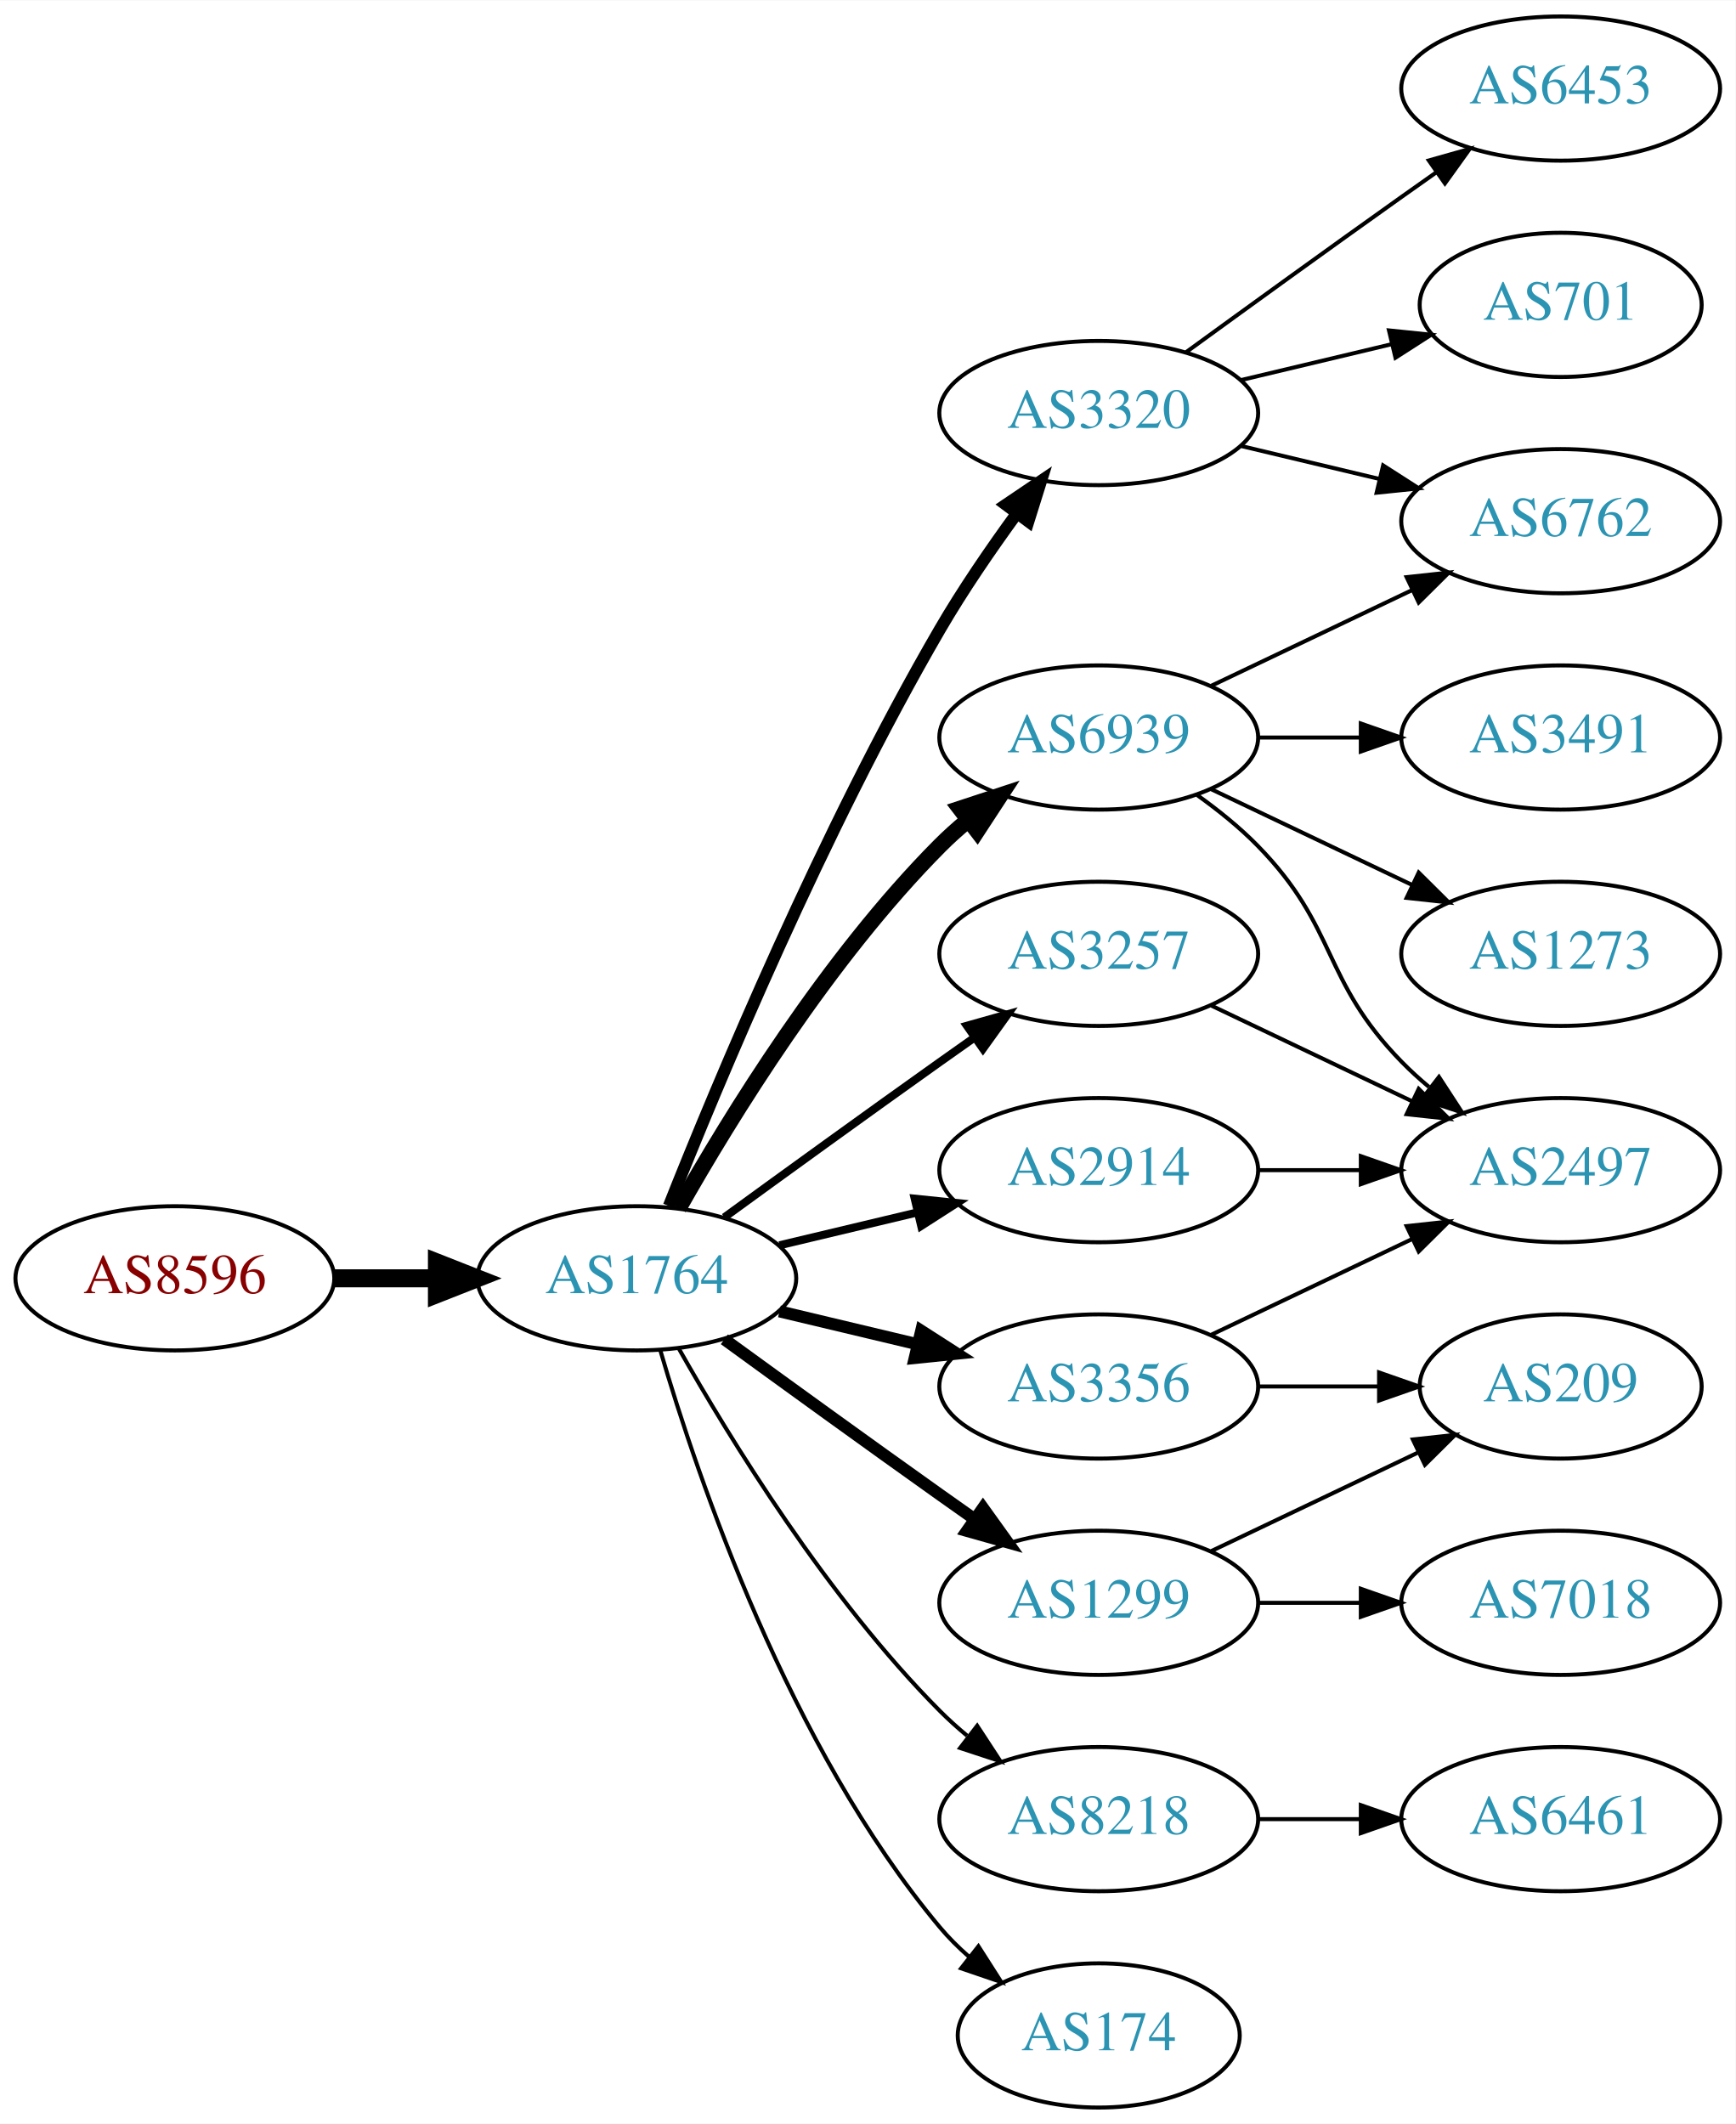
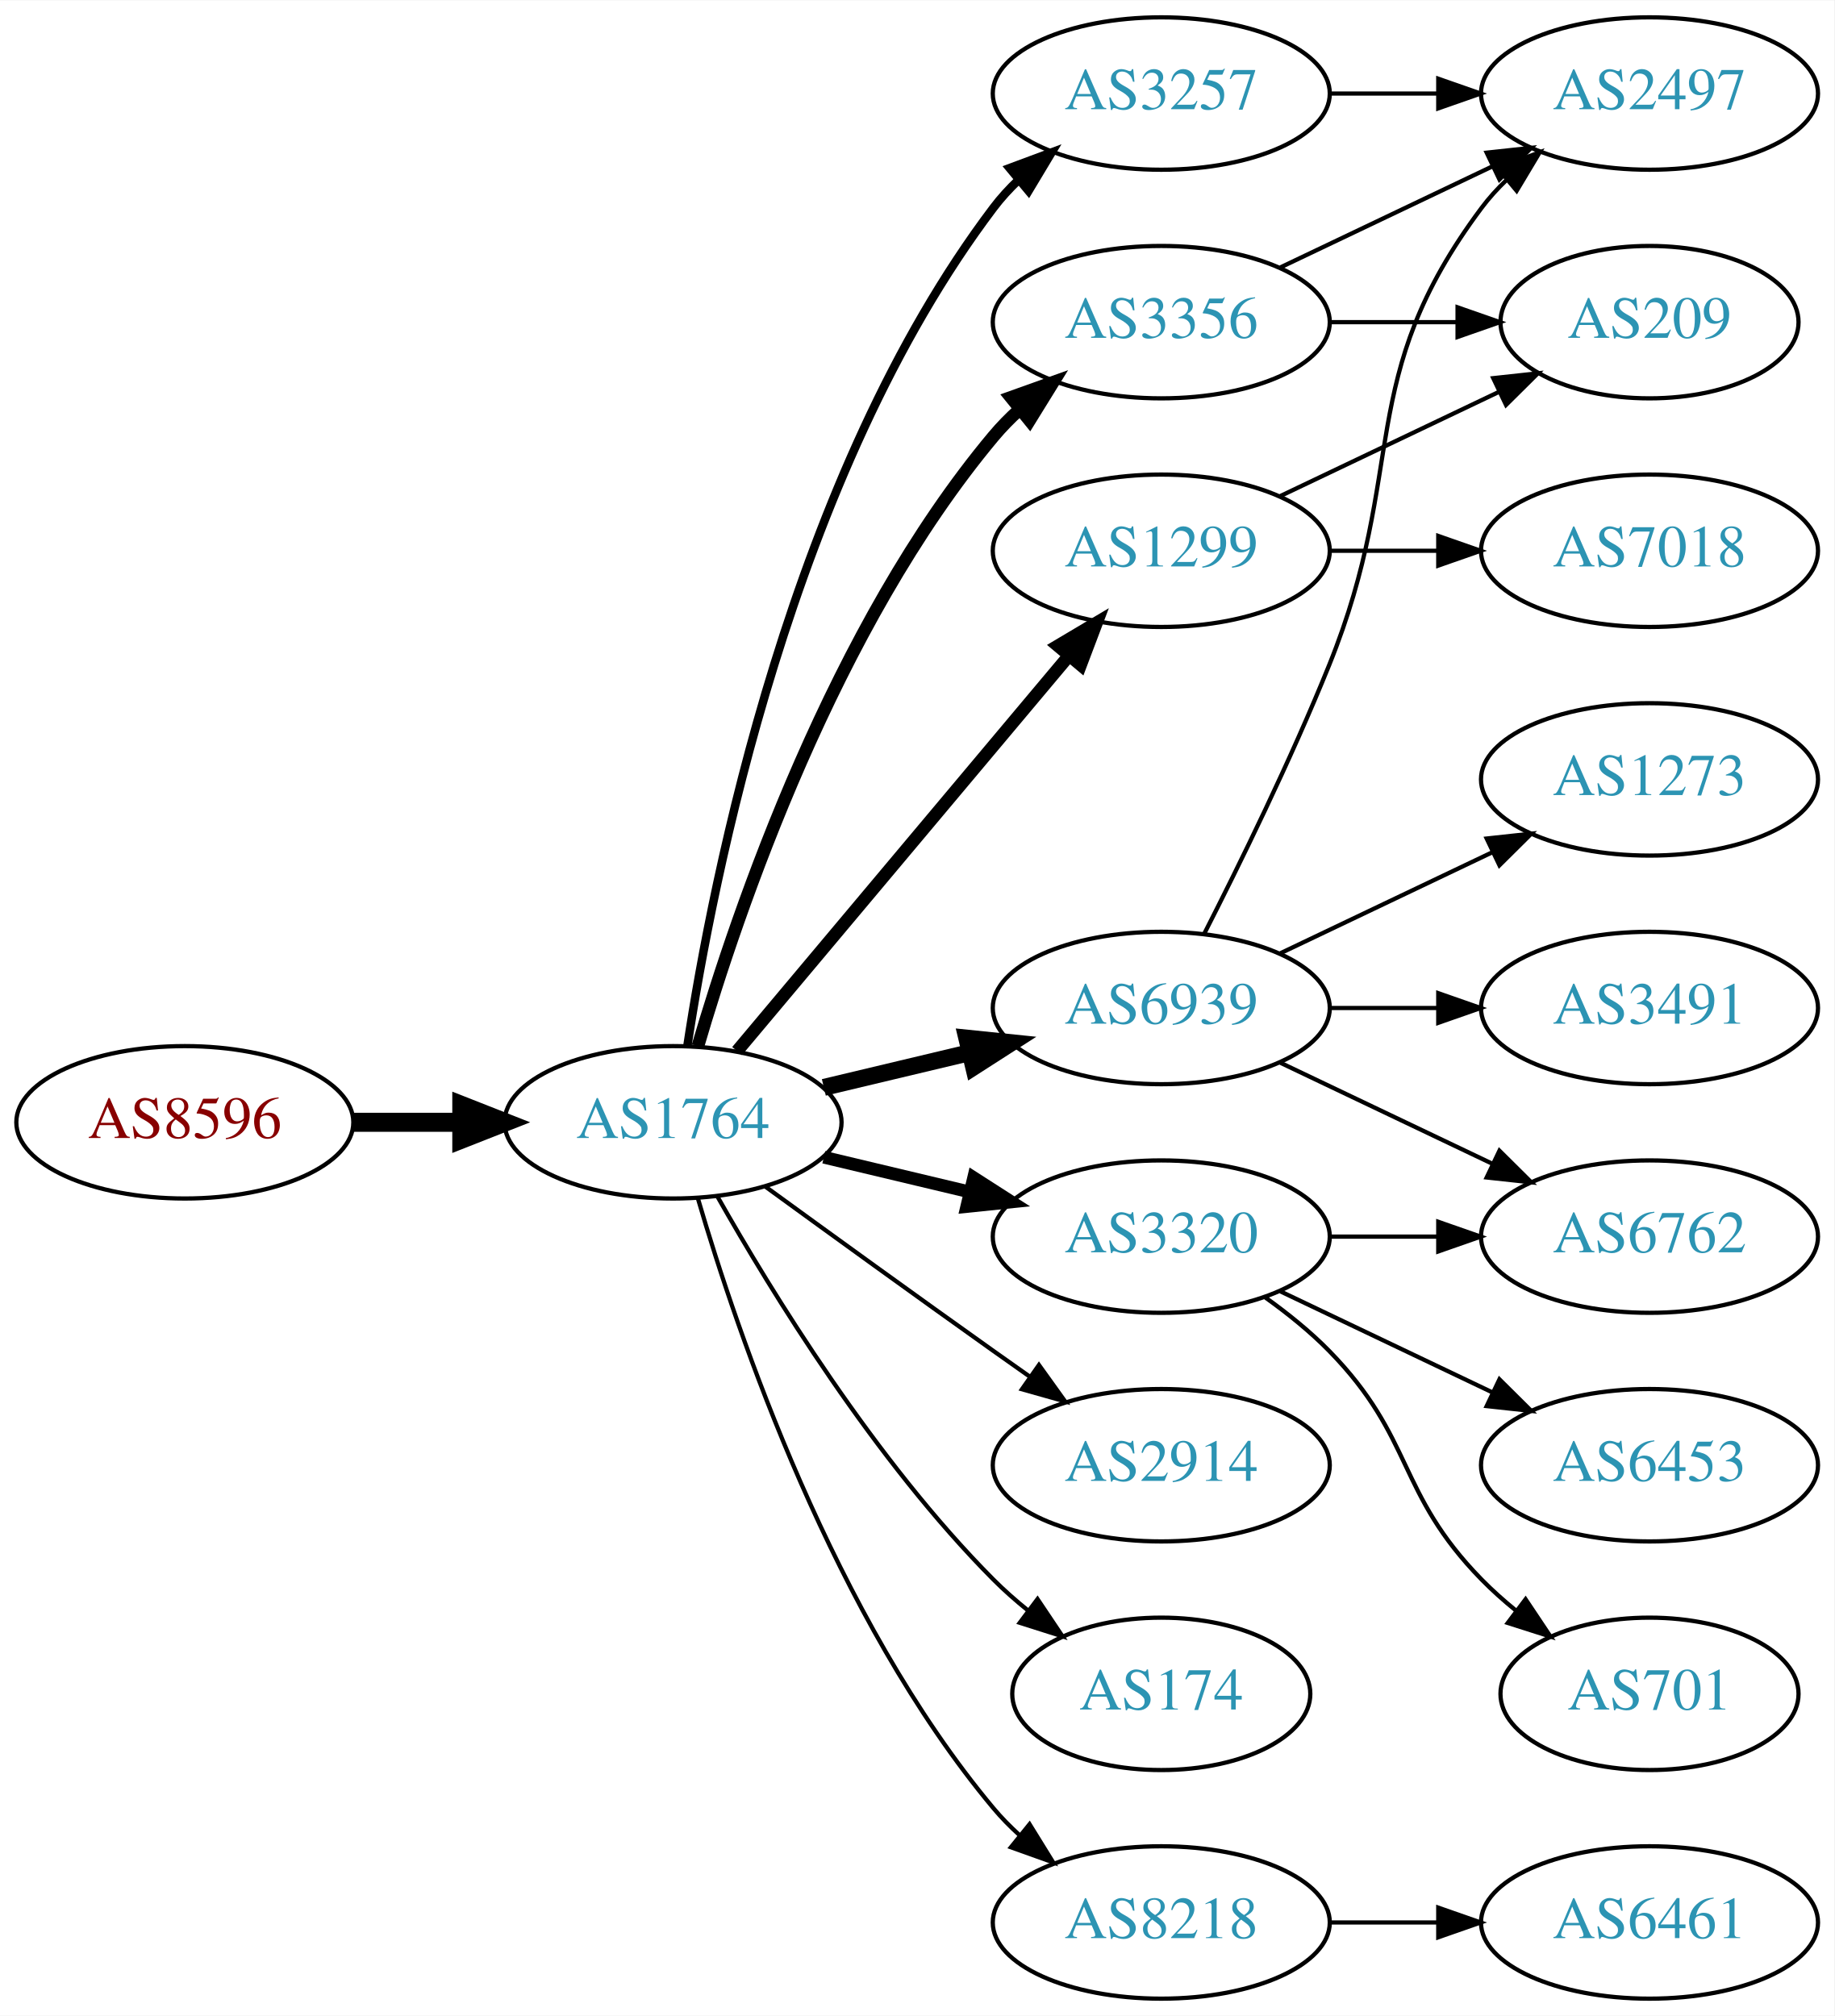
- <svg xmlns="http://www.w3.org/2000/svg" xmlns:xlink="http://www.w3.org/1999/xlink" width="433pt" height="530pt" viewBox="0.00 0.00 433.17 530.00">
-   <g id="graph0" class="graph" transform="scale(1 1) rotate(0) translate(4 526)">
-     <polygon fill="white" stroke="none" points="-4,4 -4,-526 429.172,-526 429.172,4 -4,4" />
+ <svg xmlns="http://www.w3.org/2000/svg" xmlns:xlink="http://www.w3.org/1999/xlink" width="433pt" height="476pt" viewBox="0.00 0.00 433.17 476.00">
+   <g id="graph0" class="graph" transform="scale(1 1) rotate(0) translate(4 472)">
+     <polygon fill="white" stroke="none" points="-4,4 -4,-472 429.172,-472 429.172,4 -4,4" />
    <g id="node1" class="node">
      <g id="a_node1">
        <a xlink:href="/asn/8596" xlink:title="AS8596 ~ hotze.com GmbH [AT]">
          <ellipse fill="#ffffff" stroke="black" cx="39.647" cy="-207" rx="39.794" ry="18" />
          <text text-anchor="middle" x="39.647" y="-203.3" font-family="Times,serif" font-size="14.00" fill="#880000">AS8596</text>
        </a>
      </g>
    </g>
    <g id="node2" class="node">
      <g id="a_node2">
        <a xlink:href="/asn/1764" xlink:title="AS1764 ~ NEXTLAYER-AS [AT]">
          <ellipse fill="#ffffff" stroke="black" cx="154.939" cy="-207" rx="39.794" ry="18" />
          <text text-anchor="middle" x="154.939" y="-203.3" font-family="Times,serif" font-size="14.00" fill="#2c94b3">AS1764</text>
        </a>
      </g>
    </g>
    <g id="edge1" class="edge">
      <path fill="none" stroke="black" stroke-width="4.5" d="M79.319,-207C87.522,-207 96.286,-207 104.818,-207" />
      <polygon fill="black" stroke="black" stroke-width="4.5" points="105.057,-210.938 115.057,-207 105.057,-203.063 105.057,-210.938" />
    </g>
    <g id="node3" class="node">
      <g id="a_node3">
-         <a xlink:href="/asn/6939" xlink:title="AS6939 ~ Hurricane Electric LLC [US]">
-           <ellipse fill="#ffffff" stroke="black" cx="270.232" cy="-342" rx="39.794" ry="18" />
-           <text text-anchor="middle" x="270.232" y="-338.3" font-family="Times,serif" font-size="14.00" fill="#2c94b3">AS6939</text>
+         <a xlink:href="/asn/3257" xlink:title="AS3257 ~ GTT [DE]">
+           <ellipse fill="#ffffff" stroke="black" cx="270.232" cy="-450" rx="39.794" ry="18" />
+           <text text-anchor="middle" x="270.232" y="-446.3" font-family="Times,serif" font-size="14.00" fill="#2c94b3">AS3257</text>
        </a>
      </g>
    </g>
    <g id="edge2" class="edge">
-       <path fill="none" stroke="black" stroke-width="4" d="M165.399,-224.49C178.181,-247.096 202.613,-286.886 230.586,-315 232.697,-317.121 234.993,-319.188 237.378,-321.171" />
-       <polygon fill="black" stroke="black" stroke-width="4" points="235.631,-324.242 245.694,-327.556 239.894,-318.69 235.631,-324.242" />
+       <path fill="none" stroke="black" stroke-width="2" d="M158.316,-224.986C164.29,-264.422 183.001,-359.995 230.586,-423 232.343,-425.327 234.36,-427.529 236.53,-429.596" />
+       <polygon fill="black" stroke="black" stroke-width="2" points="234.414,-432.389 244.342,-436.088 238.888,-427.005 234.414,-432.389" />
    </g>
    <g id="node4" class="node">
      <g id="a_node4">
-         <a xlink:href="/asn/3257" xlink:title="AS3257 ~ GTT [DE]">
-           <ellipse fill="#ffffff" stroke="black" cx="270.232" cy="-288" rx="39.794" ry="18" />
-           <text text-anchor="middle" x="270.232" y="-284.3" font-family="Times,serif" font-size="14.00" fill="#2c94b3">AS3257</text>
+         <a xlink:href="/asn/3356" xlink:title="AS3356 ~ Level 3 Parent, LLC [US]">
+           <ellipse fill="#ffffff" stroke="black" cx="270.232" cy="-396" rx="39.794" ry="18" />
+           <text text-anchor="middle" x="270.232" y="-392.3" font-family="Times,serif" font-size="14.00" fill="#2c94b3">AS3356</text>
        </a>
      </g>
    </g>
    <g id="edge3" class="edge">
-       <path fill="none" stroke="black" stroke-width="2" d="M176.788,-222.222C191.722,-233.091 212.335,-248.025 230.586,-261 233.406,-263.005 236.349,-265.085 239.297,-267.159" />
-       <polygon fill="black" stroke="black" stroke-width="2" points="237.325,-270.05 247.522,-272.926 241.344,-264.319 237.325,-270.05" />
+       <path fill="none" stroke="black" stroke-width="3" d="M160.814,-225.002C170.127,-256.844 192.944,-323.981 230.586,-369 232.456,-371.237 234.554,-373.374 236.781,-375.396" />
+       <polygon fill="black" stroke="black" stroke-width="3" points="234.724,-378.234 244.7,-381.804 239.128,-372.793 234.724,-378.234" />
    </g>
    <g id="node5" class="node">
      <g id="a_node5">
-         <a xlink:href="/asn/1299" xlink:title="AS1299 ~ Telia Carrier [EU]">
+         <a xlink:href="/asn/2914" xlink:title="AS2914 ~ NTT America, Inc. [US]">
          <ellipse fill="#ffffff" stroke="black" cx="270.232" cy="-126" rx="39.794" ry="18" />
-           <text text-anchor="middle" x="270.232" y="-122.3" font-family="Times,serif" font-size="14.00" fill="#2c94b3">AS1299</text>
+           <text text-anchor="middle" x="270.232" y="-122.3" font-family="Times,serif" font-size="14.00" fill="#2c94b3">AS2914</text>
        </a>
      </g>
    </g>
    <g id="edge4" class="edge">
-       <path fill="none" stroke="black" stroke-width="3" d="M176.788,-191.778C191.722,-180.909 212.335,-165.975 230.586,-153 233.406,-150.995 236.349,-148.915 239.297,-146.841" />
-       <polygon fill="black" stroke="black" stroke-width="3" points="241.344,-149.681 247.522,-141.074 237.325,-143.95 241.344,-149.681" />
+       <path fill="none" stroke="black" d="M176.788,-191.778C191.722,-180.909 212.335,-165.975 230.586,-153 233.406,-150.995 236.349,-148.915 239.297,-146.841" />
+       <polygon fill="black" stroke="black" points="241.344,-149.681 247.522,-141.074 237.325,-143.95 241.344,-149.681" />
    </g>
    <g id="node6" class="node">
      <g id="a_node6">
-         <a xlink:href="/asn/2914" xlink:title="AS2914 ~ NTT America, Inc. [US]">
-           <ellipse fill="#ffffff" stroke="black" cx="270.232" cy="-234" rx="39.794" ry="18" />
-           <text text-anchor="middle" x="270.232" y="-230.3" font-family="Times,serif" font-size="14.00" fill="#2c94b3">AS2914</text>
+         <a xlink:href="/asn/1299" xlink:title="AS1299 ~ Telia Carrier [EU]">
+           <ellipse fill="#ffffff" stroke="black" cx="270.232" cy="-342" rx="39.794" ry="18" />
+           <text text-anchor="middle" x="270.232" y="-338.3" font-family="Times,serif" font-size="14.00" fill="#2c94b3">AS1299</text>
        </a>
      </g>
    </g>
    <g id="edge5" class="edge">
-       <path fill="none" stroke="black" stroke-width="2" d="M190.547,-215.248C201.418,-217.838 213.572,-220.735 225.015,-223.462" />
-       <polygon fill="black" stroke="black" stroke-width="2" points="224.298,-226.889 234.837,-225.803 225.921,-220.08 224.298,-226.889" />
+       <path fill="none" stroke="black" stroke-width="3" d="M170.059,-223.825C189.734,-247.269 225.538,-289.934 248.316,-317.076" />
+       <polygon fill="black" stroke="black" stroke-width="3" points="245.825,-319.553 254.935,-324.963 251.188,-315.053 245.825,-319.553" />
    </g>
    <g id="node7" class="node">
      <g id="a_node7">
        <a xlink:href="/asn/3320" xlink:title="AS3320 ~ DTAG [DE]">
-           <ellipse fill="#ffffff" stroke="black" cx="270.232" cy="-423" rx="39.794" ry="18" />
-           <text text-anchor="middle" x="270.232" y="-419.3" font-family="Times,serif" font-size="14.00" fill="#2c94b3">AS3320</text>
+           <ellipse fill="#ffffff" stroke="black" cx="270.232" cy="-180" rx="39.794" ry="18" />
+           <text text-anchor="middle" x="270.232" y="-176.3" font-family="Times,serif" font-size="14.00" fill="#2c94b3">AS3320</text>
        </a>
      </g>
    </g>
    <g id="edge6" class="edge">
-       <path fill="none" stroke="black" stroke-width="3" d="M162.943,-225.051C175.07,-255.57 201.487,-318.933 230.586,-369 236.293,-378.819 243.331,-389.078 249.83,-397.984" />
-       <polygon fill="black" stroke="black" stroke-width="3" points="247.056,-400.119 255.835,-406.05 252.67,-395.938 247.056,-400.119" />
+       <path fill="none" stroke="black" stroke-width="3" d="M190.547,-198.752C201.418,-196.162 213.572,-193.265 225.015,-190.538" />
+       <polygon fill="black" stroke="black" stroke-width="3" points="225.921,-193.92 234.837,-188.197 224.298,-187.111 225.921,-193.92" />
    </g>
    <g id="node8" class="node">
      <g id="a_node8">
-         <a xlink:href="/asn/8218" xlink:title="AS8218 ~ legacy Neotelecoms [FR]">
-           <ellipse fill="#ffffff" stroke="black" cx="270.232" cy="-72" rx="39.794" ry="18" />
-           <text text-anchor="middle" x="270.232" y="-68.3" font-family="Times,serif" font-size="14.00" fill="#2c94b3">AS8218</text>
+         <a xlink:href="/asn/6939" xlink:title="AS6939 ~ Hurricane Electric LLC [US]">
+           <ellipse fill="#ffffff" stroke="black" cx="270.232" cy="-234" rx="39.794" ry="18" />
+           <text text-anchor="middle" x="270.232" y="-230.3" font-family="Times,serif" font-size="14.00" fill="#2c94b3">AS6939</text>
        </a>
      </g>
    </g>
    <g id="edge7" class="edge">
-       <path fill="none" stroke="black" d="M165.399,-189.51C178.181,-166.904 202.613,-127.114 230.586,-99 232.697,-96.879 234.993,-94.812 237.378,-92.829" />
-       <polygon fill="black" stroke="black" points="239.894,-95.31 245.694,-86.444 235.631,-89.758 239.894,-95.31" />
+       <path fill="none" stroke="black" stroke-width="4" d="M190.547,-215.248C201.418,-217.838 213.572,-220.735 225.015,-223.462" />
+       <polygon fill="black" stroke="black" stroke-width="4" points="224.298,-226.889 234.837,-225.803 225.921,-220.08 224.298,-226.889" />
    </g>
    <g id="node9" class="node">
      <g id="a_node9">
        <a xlink:href="/asn/174" xlink:title="AS174 ~ Cogent Communications [US]">
-           <ellipse fill="#ffffff" stroke="black" cx="270.232" cy="-18" rx="35.194" ry="18" />
-           <text text-anchor="middle" x="270.232" y="-14.3" font-family="Times,serif" font-size="14.00" fill="#2c94b3">AS174</text>
+           <ellipse fill="#ffffff" stroke="black" cx="270.232" cy="-72" rx="35.194" ry="18" />
+           <text text-anchor="middle" x="270.232" y="-68.3" font-family="Times,serif" font-size="14.00" fill="#2c94b3">AS174</text>
        </a>
      </g>
    </g>
    <g id="edge8" class="edge">
-       <path fill="none" stroke="black" d="M160.814,-188.998C170.127,-157.156 192.944,-90.019 230.586,-45 232.738,-42.426 235.193,-39.983 237.797,-37.697" />
-       <polygon fill="black" stroke="black" points="240.204,-40.257 245.908,-31.328 235.881,-34.751 240.204,-40.257" />
+       <path fill="none" stroke="black" d="M165.399,-189.51C178.181,-166.904 202.613,-127.114 230.586,-99 233.086,-96.487 235.847,-94.052 238.708,-91.739" />
+       <polygon fill="black" stroke="black" points="241.008,-94.389 246.905,-85.587 236.806,-88.79 241.008,-94.389" />
    </g>
    <g id="node10" class="node">
      <g id="a_node10">
-         <a xlink:href="/asn/3356" xlink:title="AS3356 ~ Level 3 Parent, LLC [US]">
-           <ellipse fill="#ffffff" stroke="black" cx="270.232" cy="-180" rx="39.794" ry="18" />
-           <text text-anchor="middle" x="270.232" y="-176.3" font-family="Times,serif" font-size="14.00" fill="#2c94b3">AS3356</text>
+         <a xlink:href="/asn/8218" xlink:title="AS8218 ~ legacy Neotelecoms [FR]">
+           <ellipse fill="#ffffff" stroke="black" cx="270.232" cy="-18" rx="39.794" ry="18" />
+           <text text-anchor="middle" x="270.232" y="-14.3" font-family="Times,serif" font-size="14.00" fill="#2c94b3">AS8218</text>
        </a>
      </g>
    </g>
    <g id="edge9" class="edge">
-       <path fill="none" stroke="black" stroke-width="3" d="M190.547,-198.752C201.418,-196.162 213.572,-193.265 225.015,-190.538" />
-       <polygon fill="black" stroke="black" stroke-width="3" points="225.921,-193.92 234.837,-188.197 224.298,-187.111 225.921,-193.92" />
+       <path fill="none" stroke="black" d="M160.814,-188.998C170.127,-157.156 192.944,-90.019 230.586,-45 232.456,-42.763 234.554,-40.626 236.781,-38.604" />
+       <polygon fill="black" stroke="black" points="239.128,-41.208 244.7,-32.196 234.724,-35.766 239.128,-41.208" />
    </g>
    <g id="node11" class="node">
      <g id="a_node11">
-         <a xlink:href="/asn/3491" xlink:title="AS3491 ~ PCCW Global, Inc. [US]">
+         <a xlink:href="/asn/2497" xlink:title="AS2497 ~ Internet Initiative Japan Inc. [JP]">
+           <ellipse fill="#ffffff" stroke="black" cx="385.525" cy="-450" rx="39.794" ry="18" />
+           <text text-anchor="middle" x="385.525" y="-446.3" font-family="Times,serif" font-size="14.00" fill="#2c94b3">AS2497</text>
+         </a>
+       </g>
+     </g>
+     <g id="edge10" class="edge">
+       <path fill="none" stroke="black" d="M309.905,-450C318.108,-450 326.872,-450 335.404,-450" />
+       <polygon fill="black" stroke="black" points="335.643,-453.5 345.643,-450 335.643,-446.5 335.643,-453.5" />
+     </g>
+     <g id="edge12" class="edge">
+       <path fill="none" stroke="black" d="M298.369,-408.934C313.363,-416.081 332.184,-425.052 348.407,-432.785" />
+       <polygon fill="black" stroke="black" points="347.077,-436.028 357.61,-437.171 350.089,-429.709 347.077,-436.028" />
+     </g>
+     <g id="node12" class="node">
+       <g id="a_node12">
+         <a xlink:href="/asn/209" xlink:title="AS209 ~ CenturyLink Communications, LLC [US]">
+           <ellipse fill="#ffffff" stroke="black" cx="385.525" cy="-396" rx="35.194" ry="18" />
+           <text text-anchor="middle" x="385.525" y="-392.3" font-family="Times,serif" font-size="14.00" fill="#2c94b3">AS209</text>
+         </a>
+       </g>
+     </g>
+     <g id="edge11" class="edge">
+       <path fill="none" stroke="black" d="M309.905,-396C319.61,-396 330.101,-396 340.064,-396" />
+       <polygon fill="black" stroke="black" points="340.2,-399.5 350.2,-396 340.2,-392.5 340.2,-399.5" />
+     </g>
+     <g id="edge21" class="edge">
+       <path fill="none" stroke="black" d="M298.369,-354.934C313.801,-362.29 333.286,-371.577 349.821,-379.459" />
+       <polygon fill="black" stroke="black" points="348.63,-382.768 359.163,-383.911 351.642,-376.449 348.63,-382.768" />
+     </g>
+     <g id="node18" class="node">
+       <g id="a_node18">
+         <a xlink:href="/asn/7018" xlink:title="AS7018 ~ ATT-INTERNET4 [US]">
          <ellipse fill="#ffffff" stroke="black" cx="385.525" cy="-342" rx="39.794" ry="18" />
-           <text text-anchor="middle" x="385.525" y="-338.3" font-family="Times,serif" font-size="14.00" fill="#2c94b3">AS3491</text>
-         </a>
-       </g>
-     </g>
-     <g id="edge10" class="edge">
+           <text text-anchor="middle" x="385.525" y="-338.3" font-family="Times,serif" font-size="14.00" fill="#2c94b3">AS7018</text>
+         </a>
+       </g>
+     </g>
+     <g id="edge20" class="edge">
      <path fill="none" stroke="black" d="M309.905,-342C318.108,-342 326.872,-342 335.404,-342" />
      <polygon fill="black" stroke="black" points="335.643,-345.5 345.643,-342 335.643,-338.5 335.643,-345.5" />
    </g>
-     <g id="node12" class="node">
-       <g id="a_node12">
-         <a xlink:href="/asn/6762" xlink:title="AS6762 ~ TELECOM ITALIA SPARKLE S.p.A. [IT]">
-           <ellipse fill="#ffffff" stroke="black" cx="385.525" cy="-396" rx="39.794" ry="18" />
-           <text text-anchor="middle" x="385.525" y="-392.3" font-family="Times,serif" font-size="14.00" fill="#2c94b3">AS6762</text>
-         </a>
-       </g>
-     </g>
-     <g id="edge11" class="edge">
-       <path fill="none" stroke="black" d="M298.369,-354.934C313.363,-362.081 332.184,-371.052 348.407,-378.785" />
-       <polygon fill="black" stroke="black" points="347.077,-382.028 357.61,-383.171 350.089,-375.709 347.077,-382.028" />
-     </g>
    <g id="node13" class="node">
      <g id="a_node13">
+         <a xlink:href="/asn/6762" xlink:title="AS6762 ~ TELECOM ITALIA SPARKLE S.p.A. [IT]">
+           <ellipse fill="#ffffff" stroke="black" cx="385.525" cy="-180" rx="39.794" ry="18" />
+           <text text-anchor="middle" x="385.525" y="-176.3" font-family="Times,serif" font-size="14.00" fill="#2c94b3">AS6762</text>
+         </a>
+       </g>
+     </g>
+     <g id="edge13" class="edge">
+       <path fill="none" stroke="black" d="M309.905,-180C318.108,-180 326.872,-180 335.404,-180" />
+       <polygon fill="black" stroke="black" points="335.643,-183.5 345.643,-180 335.643,-176.5 335.643,-183.5" />
+     </g>
+     <g id="node14" class="node">
+       <g id="a_node14">
+         <a xlink:href="/asn/701" xlink:title="AS701 ~ UUNET [US]">
+           <ellipse fill="#ffffff" stroke="black" cx="385.525" cy="-72" rx="35.194" ry="18" />
+           <text text-anchor="middle" x="385.525" y="-68.3" font-family="Times,serif" font-size="14.00" fill="#2c94b3">AS701</text>
+         </a>
+       </g>
+     </g>
+     <g id="edge14" class="edge">
+       <path fill="none" stroke="black" d="M294.826,-165.611C300.082,-161.852 305.414,-157.563 309.879,-153 330.051,-132.383 325.706,-119.617 345.879,-99 348.358,-96.466 351.105,-94.017 353.957,-91.696" />
+       <polygon fill="black" stroke="black" points="356.26,-94.343 362.142,-85.532 352.049,-88.752 356.26,-94.343" />
+     </g>
+     <g id="node15" class="node">
+       <g id="a_node15">
+         <a xlink:href="/asn/6453" xlink:title="AS6453 ~ TATA COMMUNICATIONS (AMERICA) INC [US]">
+           <ellipse fill="#ffffff" stroke="black" cx="385.525" cy="-126" rx="39.794" ry="18" />
+           <text text-anchor="middle" x="385.525" y="-122.3" font-family="Times,serif" font-size="14.00" fill="#2c94b3">AS6453</text>
+         </a>
+       </g>
+     </g>
+     <g id="edge15" class="edge">
+       <path fill="none" stroke="black" d="M298.369,-167.066C313.363,-159.919 332.184,-150.948 348.407,-143.215" />
+       <polygon fill="black" stroke="black" points="350.089,-146.291 357.61,-138.829 347.077,-139.972 350.089,-146.291" />
+     </g>
+     <g id="edge16" class="edge">
+       <path fill="none" stroke="black" d="M280.313,-251.417C288.582,-267.634 300.843,-292.603 309.879,-315 328.809,-361.922 315.607,-382.458 345.879,-423 347.623,-425.336 349.631,-427.545 351.794,-429.617" />
+       <polygon fill="black" stroke="black" points="349.672,-432.405 359.595,-436.118 354.154,-427.027 349.672,-432.405" />
+     </g>
+     <g id="edge19" class="edge">
+       <path fill="none" stroke="black" d="M298.369,-221.066C313.363,-213.919 332.184,-204.948 348.407,-197.215" />
+       <polygon fill="black" stroke="black" points="350.089,-200.291 357.61,-192.829 347.077,-193.972 350.089,-200.291" />
+     </g>
+     <g id="node16" class="node">
+       <g id="a_node16">
+         <a xlink:href="/asn/3491" xlink:title="AS3491 ~ PCCW Global, Inc. [US]">
+           <ellipse fill="#ffffff" stroke="black" cx="385.525" cy="-234" rx="39.794" ry="18" />
+           <text text-anchor="middle" x="385.525" y="-230.3" font-family="Times,serif" font-size="14.00" fill="#2c94b3">AS3491</text>
+         </a>
+       </g>
+     </g>
+     <g id="edge17" class="edge">
+       <path fill="none" stroke="black" d="M309.905,-234C318.108,-234 326.872,-234 335.404,-234" />
+       <polygon fill="black" stroke="black" points="335.643,-237.5 345.643,-234 335.643,-230.5 335.643,-237.5" />
+     </g>
+     <g id="node17" class="node">
+       <g id="a_node17">
        <a xlink:href="/asn/1273" xlink:title="AS1273 ~ Vodafone Group PLC [EU]">
          <ellipse fill="#ffffff" stroke="black" cx="385.525" cy="-288" rx="39.794" ry="18" />
          <text text-anchor="middle" x="385.525" y="-284.3" font-family="Times,serif" font-size="14.00" fill="#2c94b3">AS1273</text>
        </a>
      </g>
    </g>
-     <g id="edge12" class="edge">
-       <path fill="none" stroke="black" d="M298.369,-329.066C313.363,-321.919 332.184,-312.948 348.407,-305.215" />
-       <polygon fill="black" stroke="black" points="350.089,-308.291 357.61,-300.829 347.077,-301.972 350.089,-308.291" />
-     </g>
-     <g id="node14" class="node">
-       <g id="a_node14">
-         <a xlink:href="/asn/2497" xlink:title="AS2497 ~ Internet Initiative Japan Inc. [JP]">
-           <ellipse fill="#ffffff" stroke="black" cx="385.525" cy="-234" rx="39.794" ry="18" />
-           <text text-anchor="middle" x="385.525" y="-230.3" font-family="Times,serif" font-size="14.00" fill="#2c94b3">AS2497</text>
-         </a>
-       </g>
-     </g>
-     <g id="edge13" class="edge">
-       <path fill="none" stroke="black" d="M294.826,-327.611C300.082,-323.852 305.414,-319.563 309.879,-315 330.051,-294.383 325.706,-281.617 345.879,-261 347.972,-258.861 350.255,-256.782 352.632,-254.79" />
-       <polygon fill="black" stroke="black" points="355.15,-257.268 360.931,-248.389 350.875,-251.725 355.15,-257.268" />
-     </g>
-     <g id="edge14" class="edge">
-       <path fill="none" stroke="black" d="M298.369,-275.066C313.363,-267.919 332.184,-258.948 348.407,-251.215" />
-       <polygon fill="black" stroke="black" points="350.089,-254.291 357.61,-246.829 347.077,-247.972 350.089,-254.291" />
-     </g>
-     <g id="node18" class="node">
-       <g id="a_node18">
-         <a xlink:href="/asn/7018" xlink:title="AS7018 ~ ATT-INTERNET4 [US]">
-           <ellipse fill="#ffffff" stroke="black" cx="385.525" cy="-126" rx="39.794" ry="18" />
-           <text text-anchor="middle" x="385.525" y="-122.3" font-family="Times,serif" font-size="14.00" fill="#2c94b3">AS7018</text>
-         </a>
-       </g>
-     </g>
-     <g id="edge19" class="edge">
-       <path fill="none" stroke="black" d="M309.905,-126C318.108,-126 326.872,-126 335.404,-126" />
-       <polygon fill="black" stroke="black" points="335.643,-129.5 345.643,-126 335.643,-122.5 335.643,-129.5" />
+     <g id="edge18" class="edge">
+       <path fill="none" stroke="black" d="M298.369,-246.934C313.363,-254.081 332.184,-263.052 348.407,-270.785" />
+       <polygon fill="black" stroke="black" points="347.077,-274.028 357.61,-275.171 350.089,-267.709 347.077,-274.028" />
    </g>
    <g id="node19" class="node">
      <g id="a_node19">
-         <a xlink:href="/asn/209" xlink:title="AS209 ~ CenturyLink Communications, LLC [US]">
-           <ellipse fill="#ffffff" stroke="black" cx="385.525" cy="-180" rx="35.194" ry="18" />
-           <text text-anchor="middle" x="385.525" y="-176.3" font-family="Times,serif" font-size="14.00" fill="#2c94b3">AS209</text>
-         </a>
-       </g>
-     </g>
-     <g id="edge20" class="edge">
-       <path fill="none" stroke="black" d="M298.369,-138.934C313.801,-146.29 333.286,-155.577 349.821,-163.459" />
-       <polygon fill="black" stroke="black" points="348.63,-166.768 359.163,-167.911 351.642,-160.449 348.63,-166.768" />
-     </g>
-     <g id="edge23" class="edge">
-       <path fill="none" stroke="black" d="M309.905,-234C318.108,-234 326.872,-234 335.404,-234" />
-       <polygon fill="black" stroke="black" points="335.643,-237.5 345.643,-234 335.643,-230.5 335.643,-237.5" />
-     </g>
-     <g id="edge16" class="edge">
-       <path fill="none" stroke="black" d="M305.84,-414.752C316.711,-412.162 328.865,-409.265 340.308,-406.538" />
-       <polygon fill="black" stroke="black" points="341.214,-409.92 350.13,-404.197 339.591,-403.111 341.214,-409.92" />
-     </g>
-     <g id="node15" class="node">
-       <g id="a_node15">
-         <a xlink:href="/asn/6453" xlink:title="AS6453 ~ TATA COMMUNICATIONS (AMERICA) INC [US]">
-           <ellipse fill="#ffffff" stroke="black" cx="385.525" cy="-504" rx="39.794" ry="18" />
-           <text text-anchor="middle" x="385.525" y="-500.3" font-family="Times,serif" font-size="14.00" fill="#2c94b3">AS6453</text>
-         </a>
-       </g>
-     </g>
-     <g id="edge15" class="edge">
-       <path fill="none" stroke="black" d="M292.081,-438.222C307.015,-449.091 327.628,-464.025 345.879,-477 348.699,-479.005 351.642,-481.085 354.59,-483.159" />
-       <polygon fill="black" stroke="black" points="352.618,-486.05 362.815,-488.926 356.637,-480.319 352.618,-486.05" />
-     </g>
-     <g id="node16" class="node">
-       <g id="a_node16">
-         <a xlink:href="/asn/701" xlink:title="AS701 ~ UUNET [US]">
-           <ellipse fill="#ffffff" stroke="black" cx="385.525" cy="-450" rx="35.194" ry="18" />
-           <text text-anchor="middle" x="385.525" y="-446.3" font-family="Times,serif" font-size="14.00" fill="#2c94b3">AS701</text>
-         </a>
-       </g>
-     </g>
-     <g id="edge17" class="edge">
-       <path fill="none" stroke="black" d="M305.84,-431.248C317.634,-434.058 330.939,-437.229 343.206,-440.153" />
-       <polygon fill="black" stroke="black" points="342.672,-443.624 353.211,-442.537 344.295,-436.814 342.672,-443.624" />
-     </g>
-     <g id="node17" class="node">
-       <g id="a_node17">
        <a xlink:href="/asn/6461" xlink:title="AS6461 ~ Zayo Bandwidth [US]">
-           <ellipse fill="#ffffff" stroke="black" cx="385.525" cy="-72" rx="39.794" ry="18" />
-           <text text-anchor="middle" x="385.525" y="-68.3" font-family="Times,serif" font-size="14.00" fill="#2c94b3">AS6461</text>
-         </a>
-       </g>
-     </g>
-     <g id="edge18" class="edge">
-       <path fill="none" stroke="black" d="M309.905,-72C318.108,-72 326.872,-72 335.404,-72" />
-       <polygon fill="black" stroke="black" points="335.643,-75.5 345.643,-72 335.643,-68.5 335.643,-75.5" />
-     </g>
-     <g id="edge21" class="edge">
-       <path fill="none" stroke="black" d="M298.369,-192.934C313.363,-200.081 332.184,-209.052 348.407,-216.785" />
-       <polygon fill="black" stroke="black" points="347.077,-220.028 357.61,-221.171 350.089,-213.709 347.077,-220.028" />
+           <ellipse fill="#ffffff" stroke="black" cx="385.525" cy="-18" rx="39.794" ry="18" />
+           <text text-anchor="middle" x="385.525" y="-14.3" font-family="Times,serif" font-size="14.00" fill="#2c94b3">AS6461</text>
+         </a>
+       </g>
    </g>
    <g id="edge22" class="edge">
-       <path fill="none" stroke="black" d="M309.905,-180C319.61,-180 330.101,-180 340.064,-180" />
-       <polygon fill="black" stroke="black" points="340.2,-183.5 350.2,-180 340.2,-176.5 340.2,-183.5" />
+       <path fill="none" stroke="black" d="M309.905,-18C318.108,-18 326.872,-18 335.404,-18" />
+       <polygon fill="black" stroke="black" points="335.643,-21.5 345.643,-18 335.643,-14.5 335.643,-21.5" />
    </g>
  </g>
</svg>
